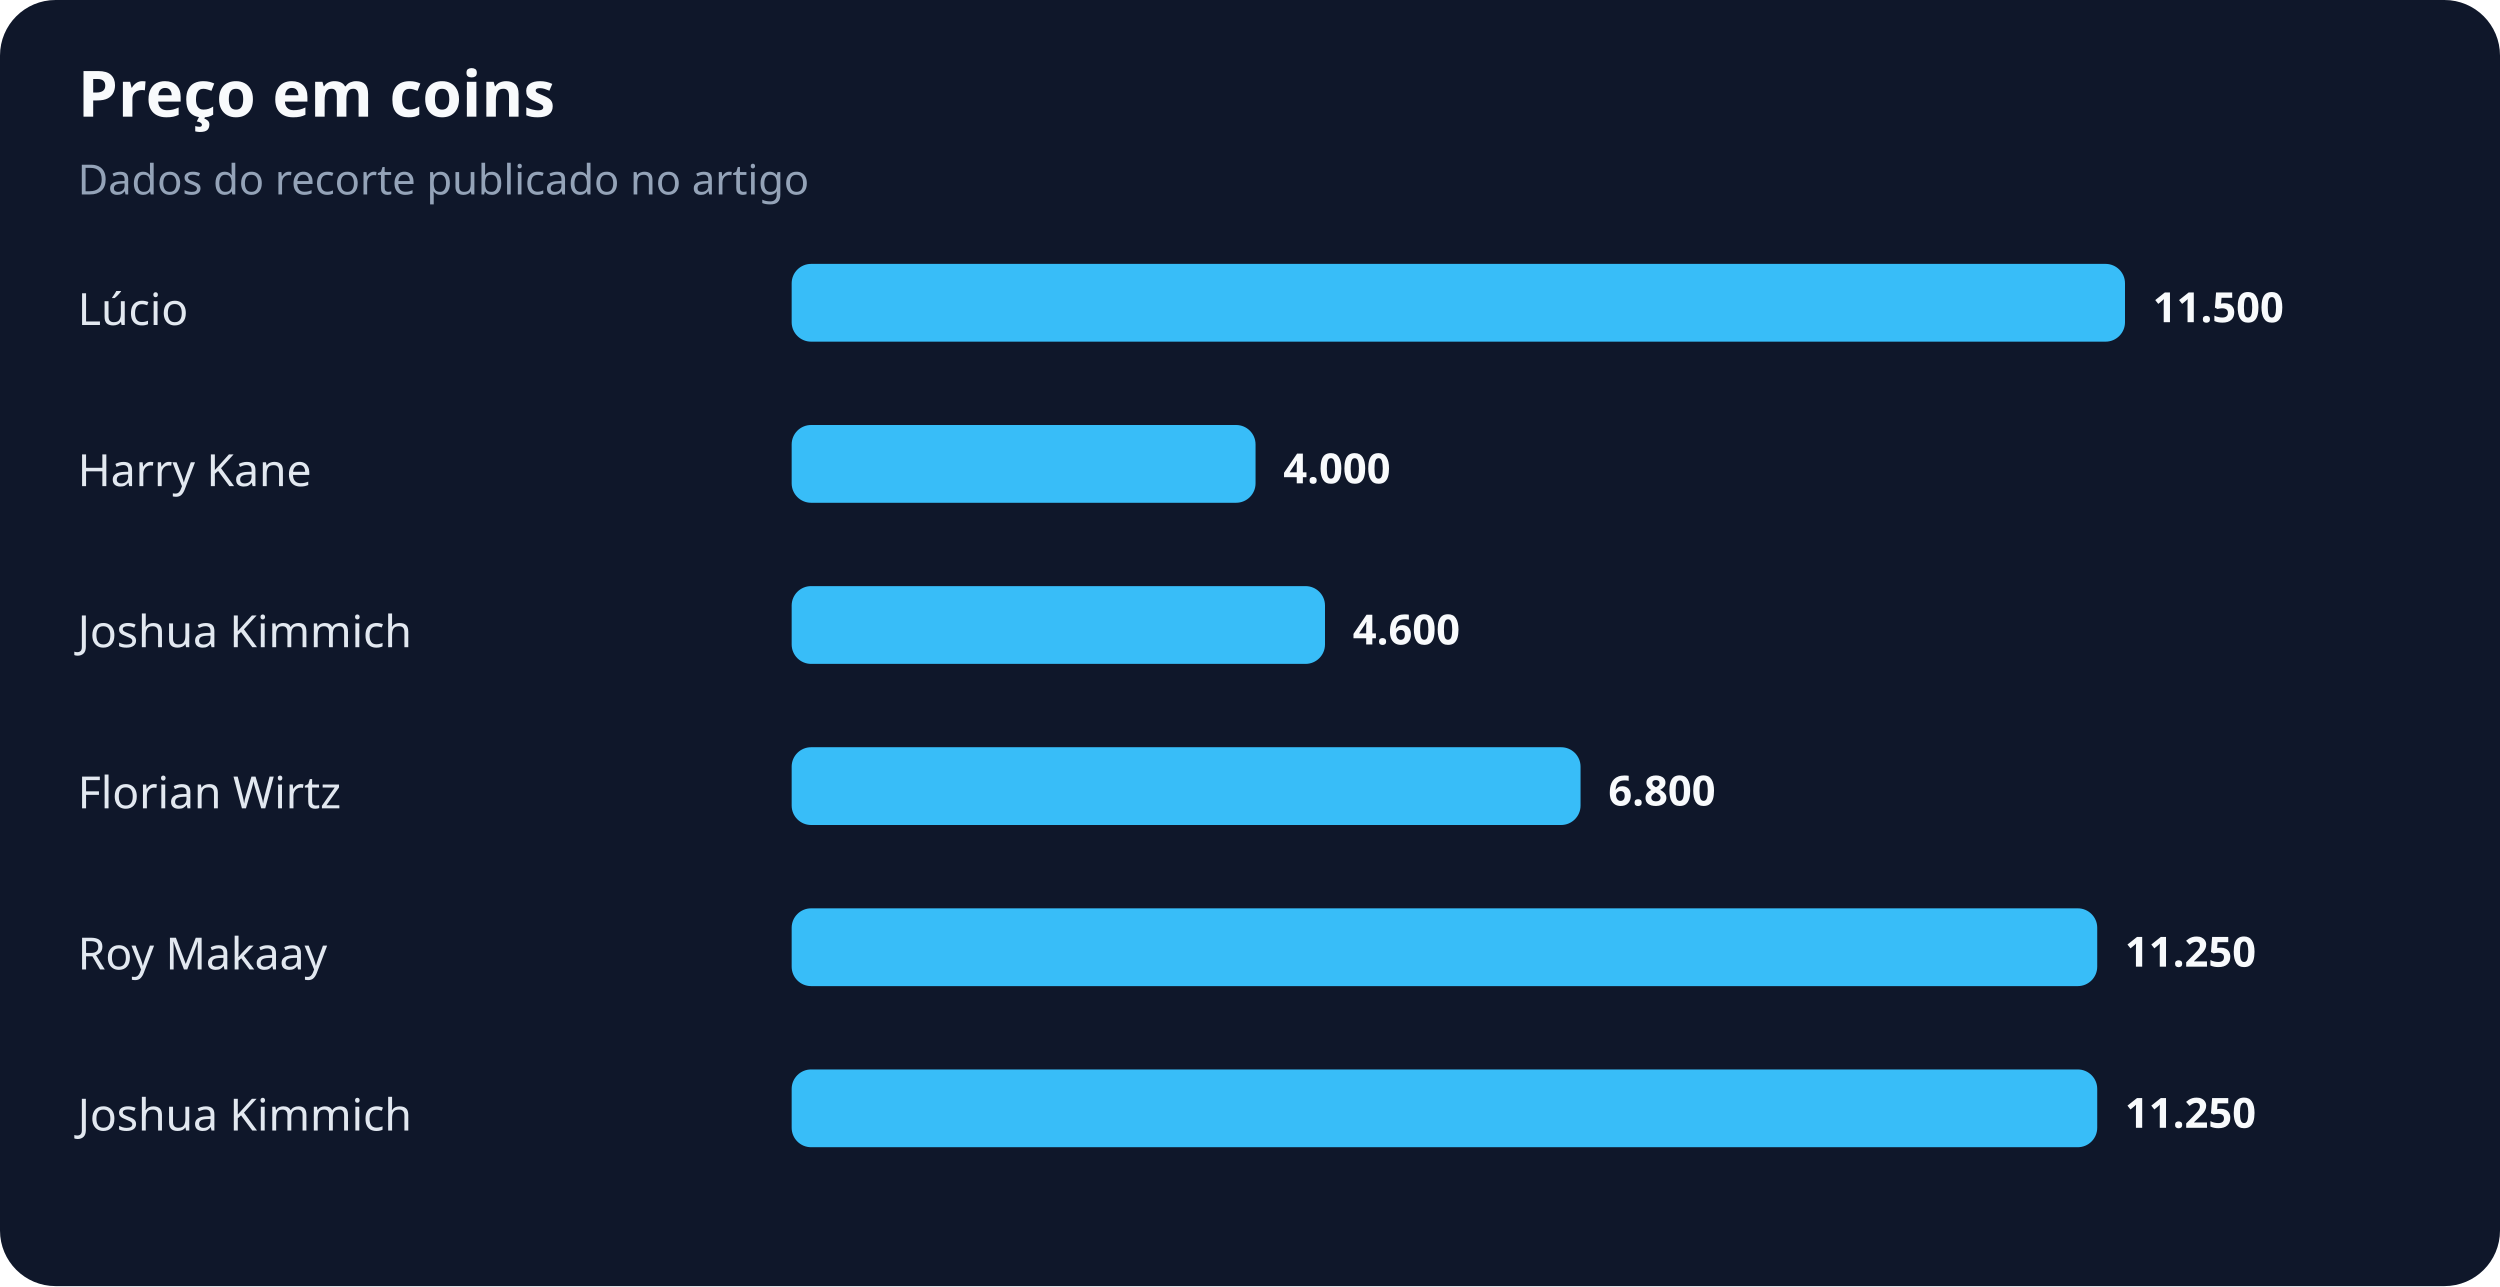
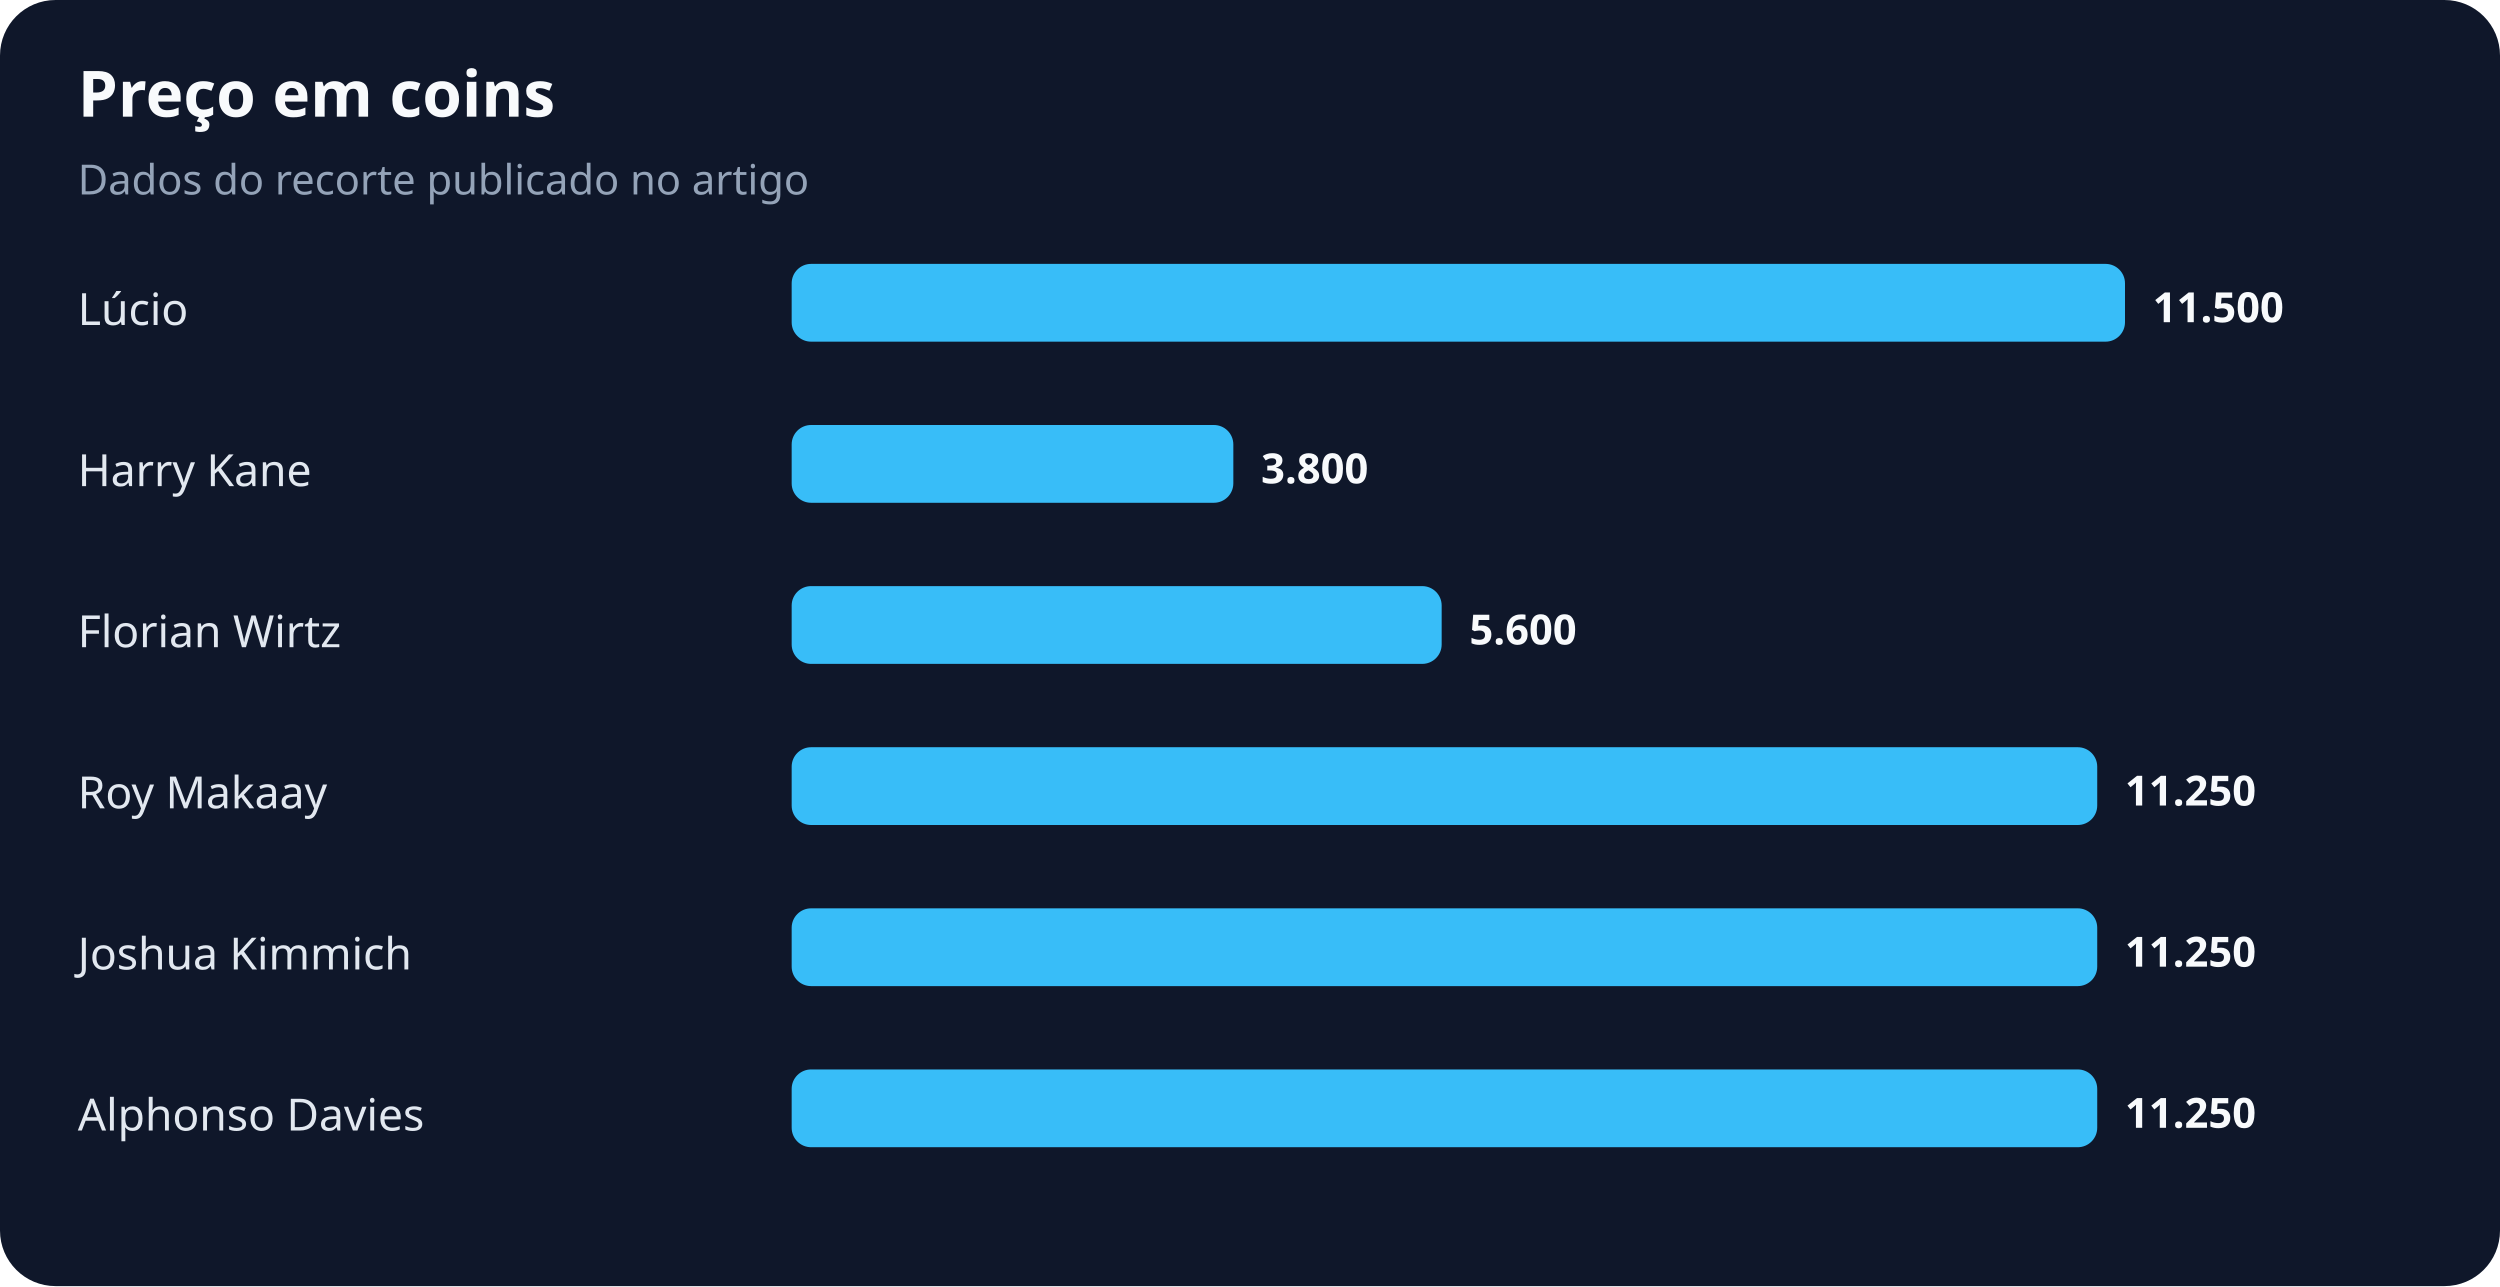
<svg xmlns="http://www.w3.org/2000/svg" width="900" height="463" viewBox="0 0 900 463" role="img" aria-labelledby="title desc">
  <rect width="100%" height="100%" rx="20" fill="#0f172a" />
  <text x="28" y="42" fill="#f8fafc" font-family="system-ui,sans-serif" font-size="23" font-weight="700">Preço em coins</text>
  <text x="28" y="70" fill="#94a3b8" font-family="system-ui,sans-serif" font-size="15">Dados do recorte publicado no artigo</text>
  <text x="28" y="117" fill="#e2e8f0" font-family="system-ui,sans-serif" font-size="16">Lúcio</text>
  <rect x="285" y="95" width="480" height="28" rx="7" fill="#38bdf8" />
  <text x="775" y="116" fill="#f8fafc" font-family="system-ui,sans-serif" font-size="15" font-weight="700">11.500</text>
  <text x="28" y="175" fill="#e2e8f0" font-family="system-ui,sans-serif" font-size="16">Harry Kane</text>
-   <rect x="285" y="153" width="167" height="28" rx="7" fill="#38bdf8" />
-   <text x="462" y="174" fill="#f8fafc" font-family="system-ui,sans-serif" font-size="15" font-weight="700">4.000</text>
-   <text x="28" y="233" fill="#e2e8f0" font-family="system-ui,sans-serif" font-size="16">Joshua Kimmich</text>
-   <rect x="285" y="211" width="192" height="28" rx="7" fill="#38bdf8" />
-   <text x="487" y="232" fill="#f8fafc" font-family="system-ui,sans-serif" font-size="15" font-weight="700">4.600</text>
-   <text x="28" y="291" fill="#e2e8f0" font-family="system-ui,sans-serif" font-size="16">Florian Wirtz</text>
-   <rect x="285" y="269" width="284" height="28" rx="7" fill="#38bdf8" />
-   <text x="579" y="290" fill="#f8fafc" font-family="system-ui,sans-serif" font-size="15" font-weight="700">6.800</text>
-   <text x="28" y="349" fill="#e2e8f0" font-family="system-ui,sans-serif" font-size="16">Roy Makaay</text>
+   <rect x="285" y="153" width="159" height="28" rx="7" fill="#38bdf8" />
+   <text x="454" y="174" fill="#f8fafc" font-family="system-ui,sans-serif" font-size="15" font-weight="700">3.800</text>
+   <text x="28" y="233" fill="#e2e8f0" font-family="system-ui,sans-serif" font-size="16">Florian Wirtz</text>
+   <rect x="285" y="211" width="234" height="28" rx="7" fill="#38bdf8" />
+   <text x="529" y="232" fill="#f8fafc" font-family="system-ui,sans-serif" font-size="15" font-weight="700">5.600</text>
+   <text x="28" y="291" fill="#e2e8f0" font-family="system-ui,sans-serif" font-size="16">Roy Makaay</text>
+   <rect x="285" y="269" width="470" height="28" rx="7" fill="#38bdf8" />
+   <text x="765" y="290" fill="#f8fafc" font-family="system-ui,sans-serif" font-size="15" font-weight="700">11.250</text>
+   <text x="28" y="349" fill="#e2e8f0" font-family="system-ui,sans-serif" font-size="16">Joshua Kimmich</text>
  <rect x="285" y="327" width="470" height="28" rx="7" fill="#38bdf8" />
  <text x="765" y="348" fill="#f8fafc" font-family="system-ui,sans-serif" font-size="15" font-weight="700">11.250</text>
-   <text x="28" y="407" fill="#e2e8f0" font-family="system-ui,sans-serif" font-size="16">Joshua Kimmich</text>
+   <text x="28" y="407" fill="#e2e8f0" font-family="system-ui,sans-serif" font-size="16">Alphonso Davies</text>
  <rect x="285" y="385" width="470" height="28" rx="7" fill="#38bdf8" />
  <text x="765" y="406" fill="#f8fafc" font-family="system-ui,sans-serif" font-size="15" font-weight="700">11.250</text>
</svg>
